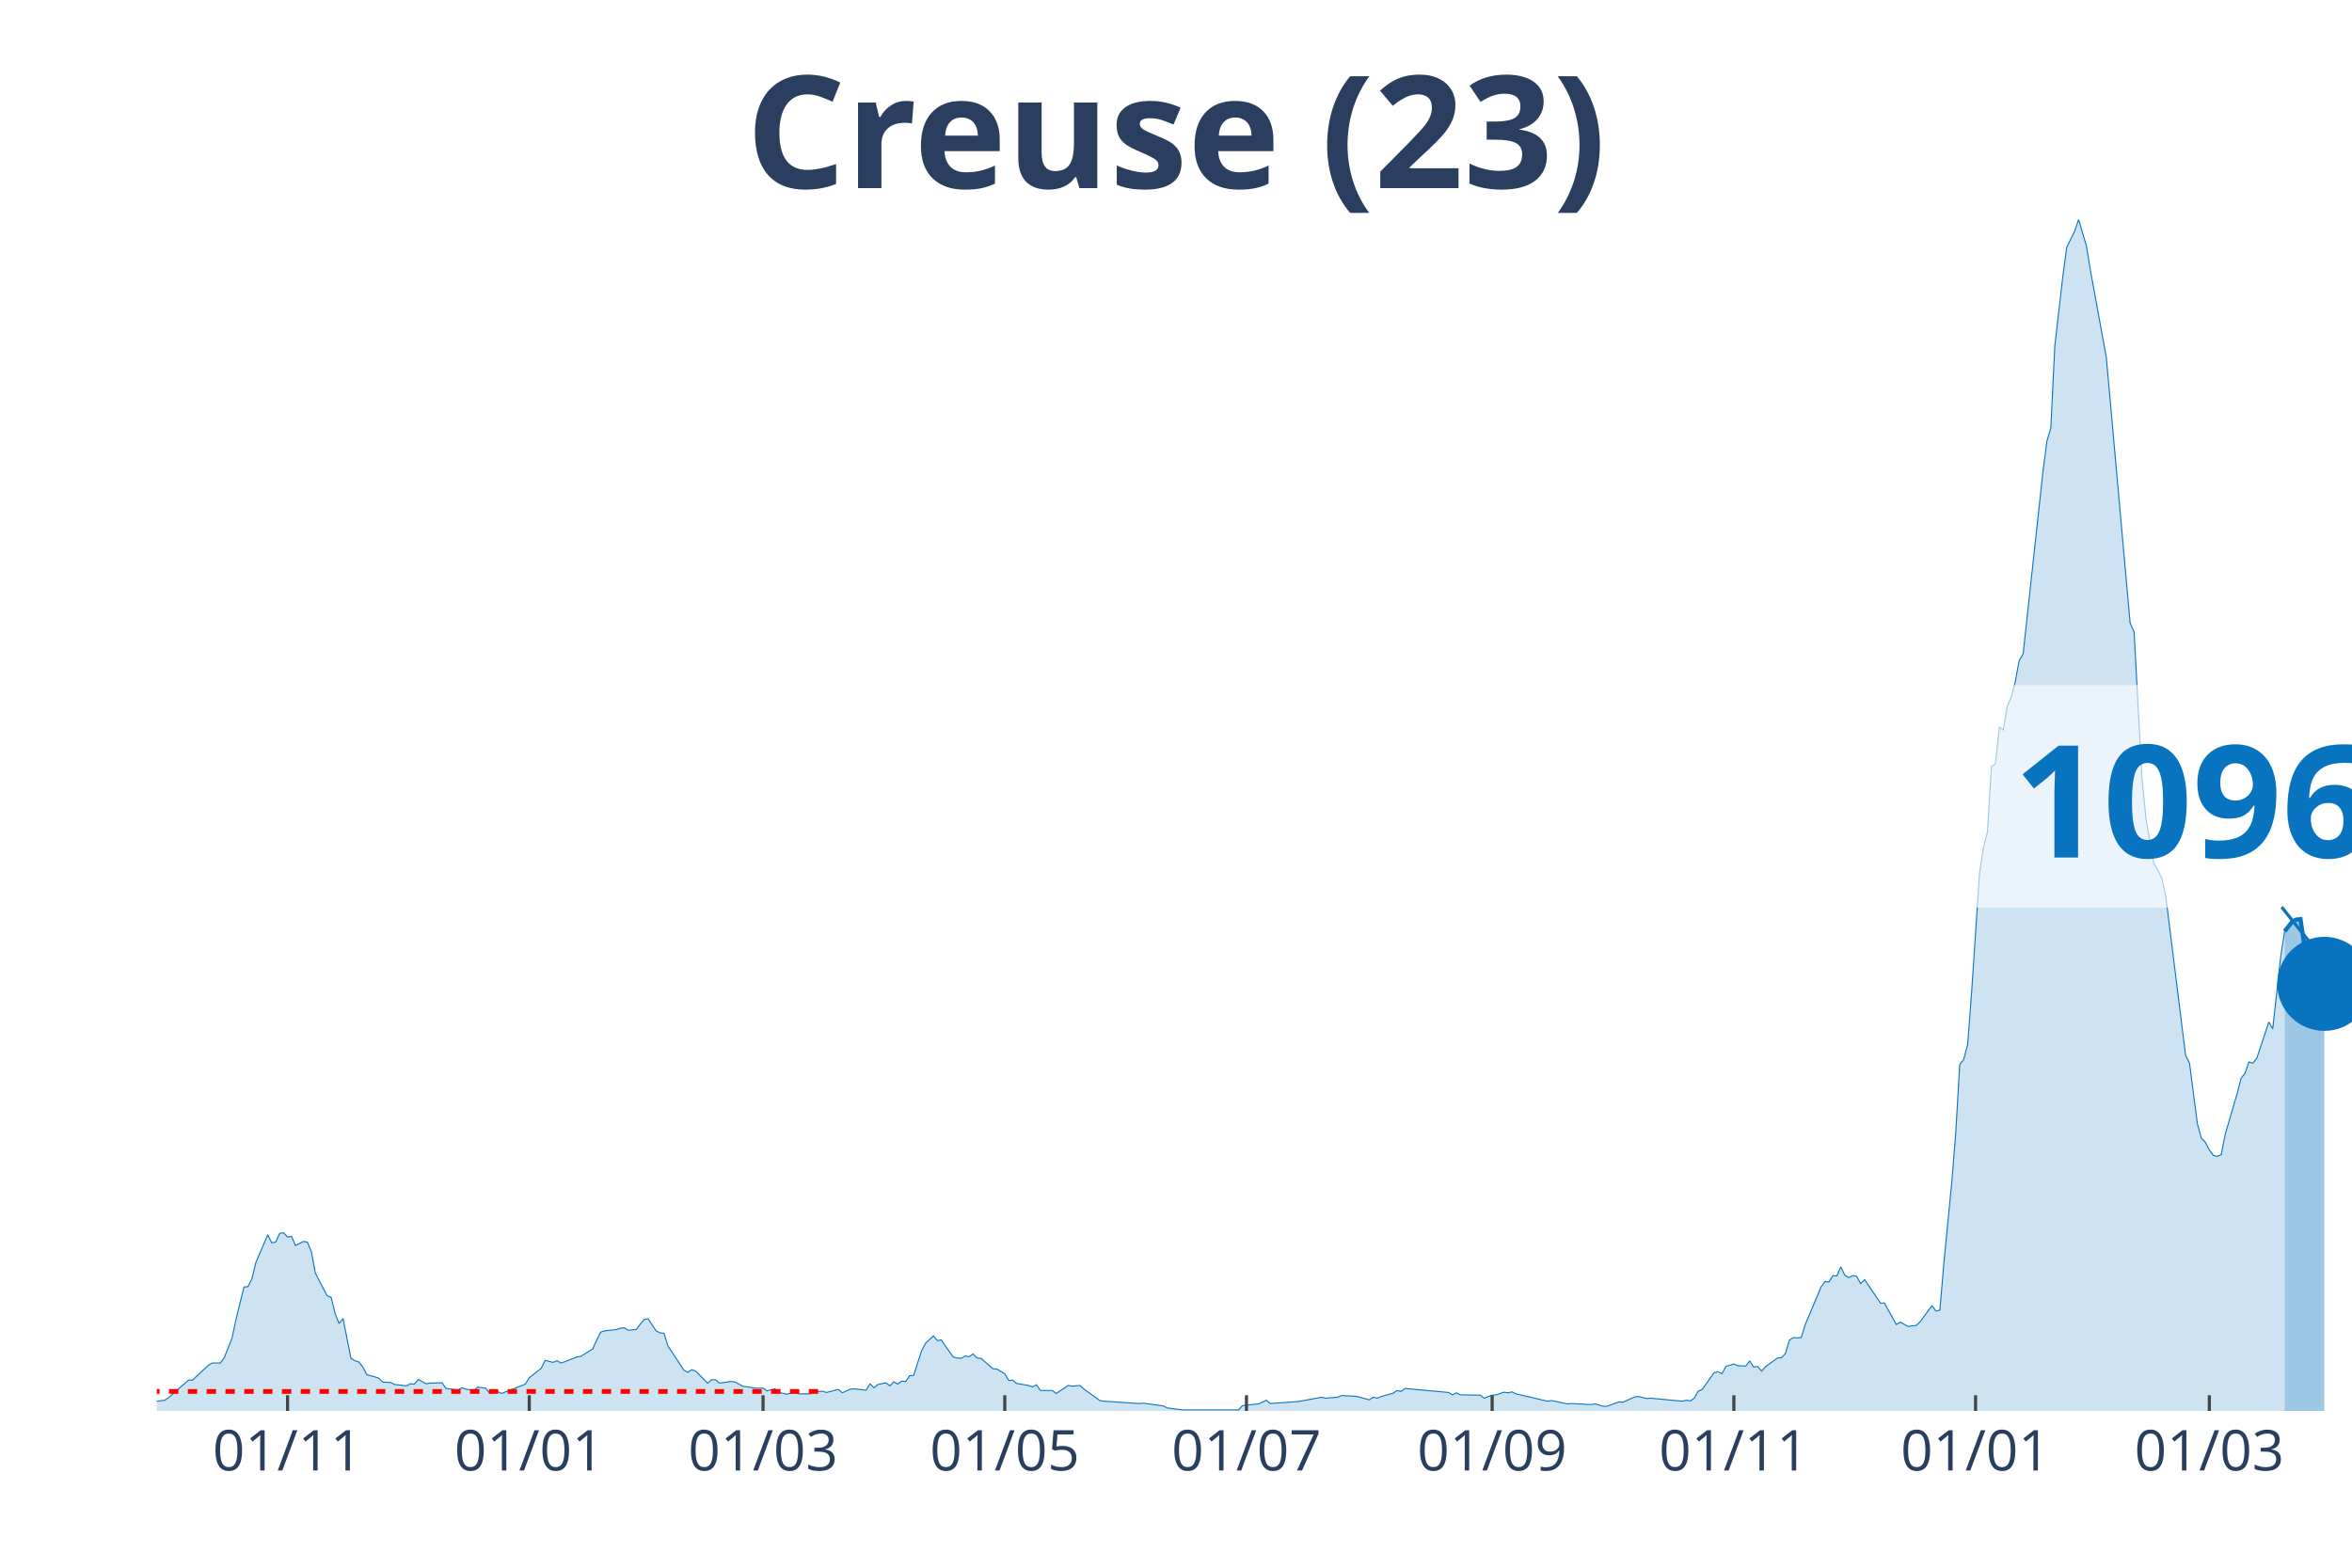
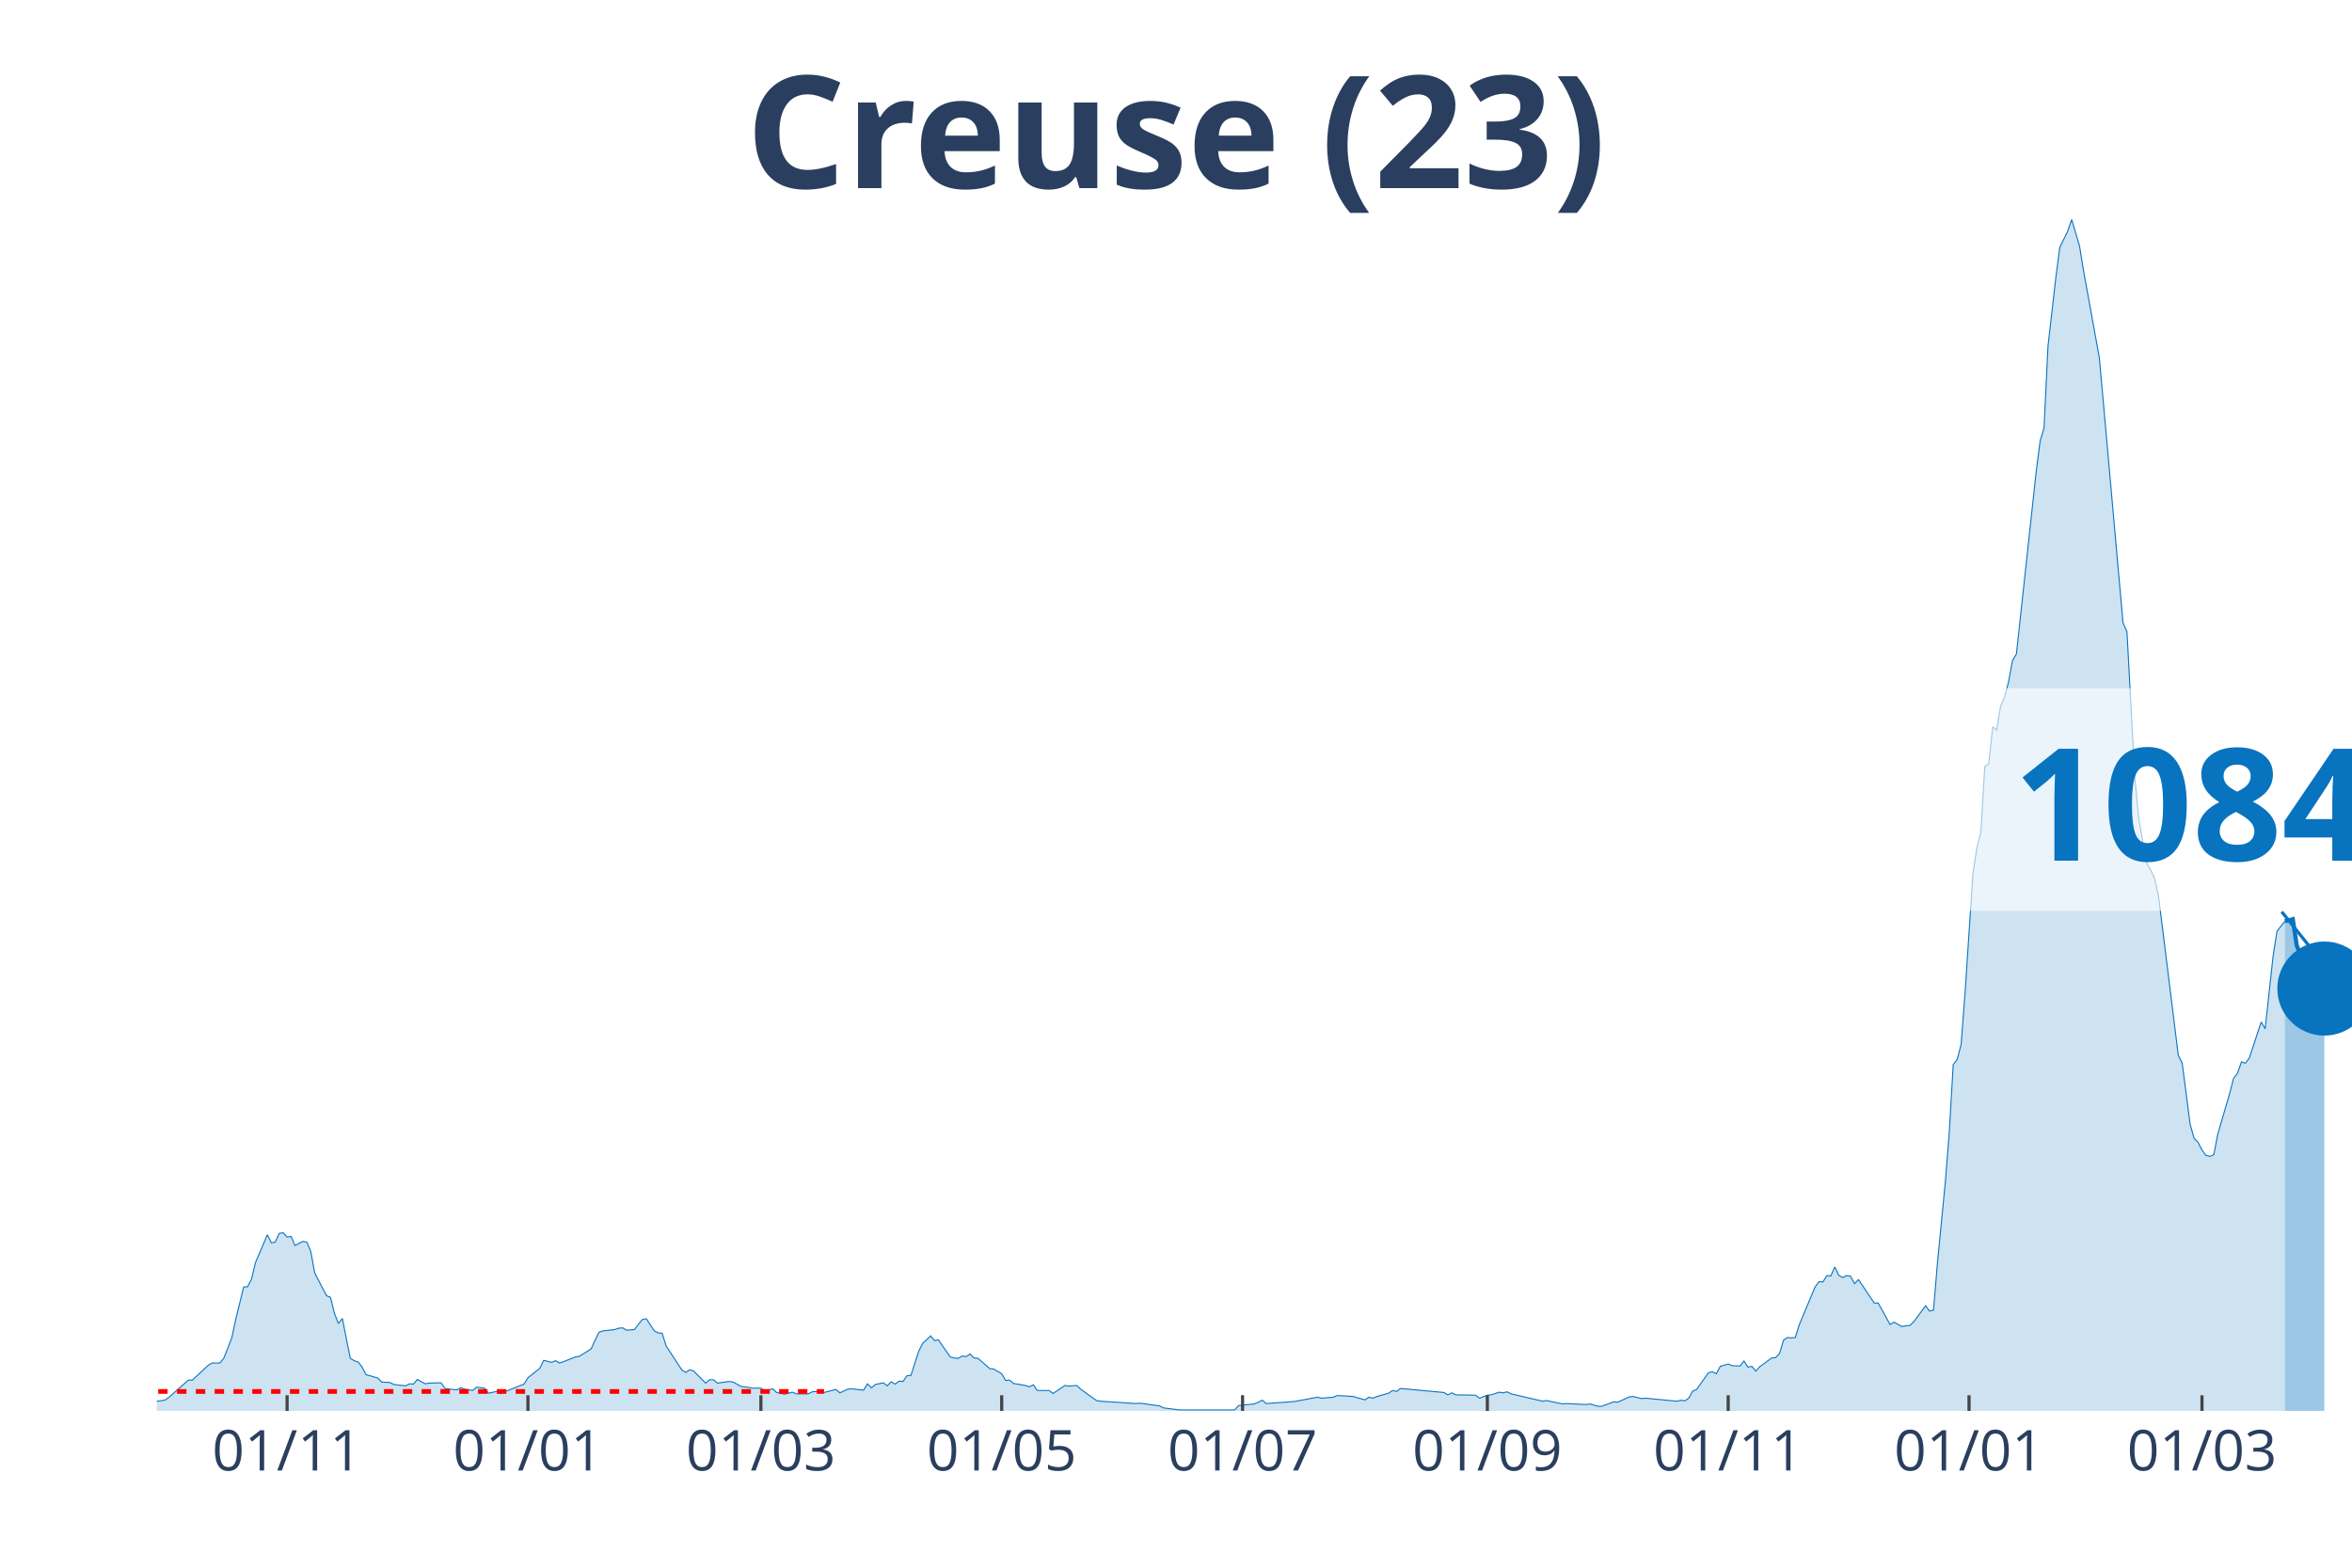
<svg xmlns="http://www.w3.org/2000/svg" class="main-svg" width="1125" height="750" style="" viewBox="0 0 750 500">
  <rect x="0" y="0" width="750" height="500" style="fill: rgb(0, 0, 0); fill-opacity: 0;" />
-   <defs id="defs-f66b16">
+   <defs id="defs-684443">
    <g class="clips">
-       <clipPath id="clipf66b16xyplot" class="plotclip">
+       <clipPath id="clip684443xyplot" class="plotclip">
        <rect width="700" height="380" />
      </clipPath>
-       <clipPath class="axesclip" id="clipf66b16x">
+       <clipPath class="axesclip" id="clip684443x">
        <rect x="50" y="0" width="700" height="500" />
      </clipPath>
-       <clipPath class="axesclip" id="clipf66b16y">
+       <clipPath class="axesclip" id="clip684443y">
        <rect x="0" y="70" width="750" height="380" />
      </clipPath>
-       <clipPath class="axesclip" id="clipf66b16xy">
+       <clipPath class="axesclip" id="clip684443xy">
        <rect x="50" y="70" width="700" height="380" />
      </clipPath>
    </g>
    <g class="gradients" />
  </defs>
  <g class="bglayer">
    <rect class="bg" x="50" y="70" width="700" height="380" style="fill: rgb(0, 0, 0); fill-opacity: 0; stroke-width: 0;" />
  </g>
  <g class="layer-below">
    <g class="imagelayer" />
    <g class="shapelayer" />
  </g>
  <g class="cartesianlayer">
    <g class="subplot xy">
      <g class="layer-subplot">
        <g class="shapelayer" />
        <g class="imagelayer" />
      </g>
      <g class="gridlayer">
        <g class="x">
-           <path class="xgrid crisp" transform="translate(91.7,0)" d="M0,70v380" style="stroke: rgb(255, 255, 255); stroke-opacity: 1; stroke-width: 1px;" />
-           <path class="xgrid crisp" transform="translate(168.77,0)" d="M0,70v380" style="stroke: rgb(255, 255, 255); stroke-opacity: 1; stroke-width: 1px;" />
-           <path class="xgrid crisp" transform="translate(243.32,0)" d="M0,70v380" style="stroke: rgb(255, 255, 255); stroke-opacity: 1; stroke-width: 1px;" />
-           <path class="xgrid crisp" transform="translate(320.4,0)" d="M0,70v380" style="stroke: rgb(255, 255, 255); stroke-opacity: 1; stroke-width: 1px;" />
-           <path class="xgrid crisp" transform="translate(397.47,0)" d="M0,70v380" style="stroke: rgb(255, 255, 255); stroke-opacity: 1; stroke-width: 1px;" />
-           <path class="xgrid crisp" transform="translate(475.81,0)" d="M0,70v380" style="stroke: rgb(255, 255, 255); stroke-opacity: 1; stroke-width: 1px;" />
-           <path class="xgrid crisp" transform="translate(552.89,0)" d="M0,70v380" style="stroke: rgb(255, 255, 255); stroke-opacity: 1; stroke-width: 1px;" />
-           <path class="xgrid crisp" transform="translate(629.96,0)" d="M0,70v380" style="stroke: rgb(255, 255, 255); stroke-opacity: 1; stroke-width: 1px;" />
-           <path class="xgrid crisp" transform="translate(704.51,0)" d="M0,70v380" style="stroke: rgb(255, 255, 255); stroke-opacity: 1; stroke-width: 1px;" />
+           <path class="xgrid crisp" transform="translate(91.55,0)" d="M0,70v380" style="stroke: rgb(255, 255, 255); stroke-opacity: 1; stroke-width: 1px;" />
+           <path class="xgrid crisp" transform="translate(168.35,0)" d="M0,70v380" style="stroke: rgb(255, 255, 255); stroke-opacity: 1; stroke-width: 1px;" />
+           <path class="xgrid crisp" transform="translate(242.63,0)" d="M0,70v380" style="stroke: rgb(255, 255, 255); stroke-opacity: 1; stroke-width: 1px;" />
+           <path class="xgrid crisp" transform="translate(319.42,0)" d="M0,70v380" style="stroke: rgb(255, 255, 255); stroke-opacity: 1; stroke-width: 1px;" />
+           <path class="xgrid crisp" transform="translate(396.22,0)" d="M0,70v380" style="stroke: rgb(255, 255, 255); stroke-opacity: 1; stroke-width: 1px;" />
+           <path class="xgrid crisp" transform="translate(474.28,0)" d="M0,70v380" style="stroke: rgb(255, 255, 255); stroke-opacity: 1; stroke-width: 1px;" />
+           <path class="xgrid crisp" transform="translate(551.08,0)" d="M0,70v380" style="stroke: rgb(255, 255, 255); stroke-opacity: 1; stroke-width: 1px;" />
+           <path class="xgrid crisp" transform="translate(627.88,0)" d="M0,70v380" style="stroke: rgb(255, 255, 255); stroke-opacity: 1; stroke-width: 1px;" />
+           <path class="xgrid crisp" transform="translate(702.16,0)" d="M0,70v380" style="stroke: rgb(255, 255, 255); stroke-opacity: 1; stroke-width: 1px;" />
        </g>
        <g class="y" />
      </g>
      <g class="zerolinelayer" />
      <path class="xlines-below" />
      <path class="ylines-below" />
      <g class="overlines-below" />
      <g class="xaxislayer-below" />
      <g class="yaxislayer-below" />
      <g class="overaxes-below" />
-       <g class="plot" transform="translate(50, 70)" clip-path="url('#clipf66b16xyplot')">
+       <g class="plot" transform="translate(50, 70)" clip-path="url('#clip684443xyplot')">
        <g class="scatterlayer mlayer">
-           <g class="trace scatter trace0a97a5" style="stroke-miterlimit: 2;">
+           <g class="trace scatter trace792397" style="stroke-miterlimit: 2;">
            <g class="fills">
              <g>
-                 <path class="js-fill" d="M678.52,380L-171.84,380L-171.84,379.47L-155.42,378.82L-154.15,379.25L-142.78,379.79L-141.52,379.79L-65.7,379.15L-64.44,378.18L-58.12,376.9L-56.86,376.8L-49.28,378.82L-48.01,379.04L-32.85,378.93L-31.59,378.29L-22.74,378.93L-21.48,378.18L-15.16,377.86L-13.9,377.65L-11.37,377.86L-10.11,378.29L2.53,376.58L3.79,375.73L10.11,370.17L11.37,370.17L16.43,365.47L17.69,364.72L20.22,364.72L21.48,363.12L24.01,356.71L25.27,350.73L27.8,340.47L29.06,340.37L30.32,337.91L31.59,332.67L35.38,323.81L36.64,326.37L37.91,326.16L39.17,323.38L40.43,323.17L41.7,324.55L42.96,324.34L44.22,327.23L46.75,325.94L48.01,326.16L49.28,329.15L50.54,335.99L53.07,340.9L54.33,343.25L55.6,343.78L56.86,348.91L58.12,352.12L59.39,350.51L61.91,363.23L63.18,363.98L64.44,364.4L65.7,366.01L66.97,368.46L68.23,368.78L70.76,369.53L72.02,370.81L74.55,370.92L75.81,371.56L79.6,371.99L80.87,371.35L82.13,371.45L83.39,369.96L85.92,371.35L87.18,371.13L90.97,371.03L92.24,372.84L94.77,373.16L96.03,373.27L97.29,372.63L98.56,373.06L101.08,373.48L102.35,372.41L104.87,372.74L106.14,374.34L108.66,373.8L109.93,374.44L117.51,371.45L118.77,369.42L122.56,366.43L123.83,363.87L126.35,364.51L127.62,363.98L128.88,364.72L130.14,364.3L133.94,362.8L135.2,362.59L138.99,360.24L140.25,357.46L141.52,354.89L142.78,354.47L146.57,354.04L147.83,353.61L149.1,353.51L150.36,354.25L152.89,354.04L154.15,352.33L155.42,350.83L156.68,350.62L159.21,354.47L160.47,355.11L161.73,355.22L163,359.27L168.05,366.97L169.31,367.71L170.58,366.86L171.84,367.29L175.63,371.13L176.9,370.06L178.16,370.06L179.42,371.13L183.21,370.6L184.48,370.81L187,372.2L188.27,372.31L190.79,372.74L192.06,372.74L193.32,372.74L194.58,373.59L197.11,372.95L198.38,374.12L200.9,374.66L202.17,374.34L203.43,374.02L204.69,374.55L208.48,374.55L209.75,373.91L212.27,373.7L213.54,374.12L217.33,373.16L218.59,374.23L221.12,373.06L222.38,372.95L226.17,373.38L227.44,371.35L228.7,372.63L229.96,371.56L232.49,371.03L233.75,371.99L235.02,370.71L236.28,371.45L237.55,370.49L238.81,370.6L240.07,368.78L241.34,368.68L243.86,360.88L245.13,358.42L247.65,356.07L248.92,357.57L250.18,357.35L251.44,359.27L253.97,362.8L255.23,363.12L256.5,363.23L257.76,362.48L259.03,362.69L260.29,361.84L261.55,363.12L262.82,363.23L266.61,366.54L267.87,366.65L270.4,368.14L271.66,370.28L272.92,370.17L274.19,371.24L277.98,371.88L279.24,372.31L280.51,371.67L281.77,373.48L285.56,373.48L286.82,374.44L290.61,371.88L291.88,372.09L294.4,371.88L295.67,373.06L300.72,376.69L301.99,376.9L313.36,377.65L314.62,377.54L320.94,378.4L322.2,379.04L327.26,379.68L328.52,379.68L344.95,379.68L346.21,378.29L351.26,377.76L352.53,377.22L353.79,376.58L355.05,377.65L363.9,377.01L365.16,376.8L371.48,375.62L372.74,375.94L376.53,375.62L377.8,375.09L381.59,375.3L382.85,375.41L386.64,376.47L387.91,375.62L389.17,375.94L390.43,375.41L394.22,374.34L395.49,373.48L396.75,373.8L398.01,372.84L411.91,374.12L413.18,374.87L414.44,374.23L415.7,374.87L422.02,374.98L423.29,375.94L425.81,374.98L427.08,374.87L429.6,374.02L430.87,374.23L432.13,373.91L433.39,374.55L443.5,376.9L444.77,376.69L449.82,377.76L451.08,377.65L457.4,377.97L458.66,377.76L461.19,378.5L462.45,378.5L466.25,377.12L467.51,377.22L471.3,375.51L472.56,375.41L475.09,376.05L476.35,375.94L486.46,376.9L487.73,376.58L488.99,376.8L490.25,375.94L491.52,373.7L492.78,373.16L496.57,367.82L497.83,367.5L499.1,368.14L500.36,365.79L502.89,365.04L504.15,365.58L506.68,365.68L507.94,364.08L509.21,366.01L510.47,365.79L511.73,367.29L513,365.9L516.79,363.12L518.05,363.01L519.31,361.73L520.58,357.46L521.84,356.6L523.1,356.71L524.37,356.6L525.63,352.54L530.69,340.47L531.95,338.76L533.21,338.87L534.48,336.84L535.74,336.95L537,334.06L538.27,336.73L539.53,337.48L540.79,336.84L542.06,337.05L543.32,339.4L544.58,338.12L549.64,345.6L550.9,345.6L554.69,352.44L555.96,351.69L558.48,353.08L559.75,352.86L561.01,352.76L562.27,351.58L566.06,346.45L567.33,348.16L568.59,347.84L569.86,332.78L572.38,307.03L573.65,291.22L574.91,269.54L576.17,267.93L577.44,263.13L578.7,246.57L581.23,208.43L582.49,200.31L583.75,195.39L585.02,174.46L586.28,173.6L587.55,161.85L588.81,162.81L590.07,155.23L591.34,152.34L592.6,147.53L593.86,140.7L595.13,138.56L601.44,80.55L602.71,70.72L603.97,66.45L605.23,40.38L607.76,18.38L609.03,8.87L611.55,3.74L612.82,0L615.34,8.55L616.61,16.35L621.66,44.01L622.92,58.01L629.24,128.63L630.51,131.51L633.03,178.09L634.3,191.23L636.82,205.33L638.09,207.47L639.35,210.14L640.61,215.8L646.93,266.54L648.19,269.11L650.72,288.55L651.99,293.04L653.25,294.32L654.51,296.78L655.78,298.49L657.04,298.81L658.3,298.27L659.57,291.76L663.36,278.83L664.62,273.92L665.88,272.31L667.15,268.68L668.41,269.11L669.68,267.4L673.47,255.97L674.73,258.11L677.26,235.14L678.52,227.02" style="fill: rgb(8, 115, 191); fill-opacity: 0.2; stroke-width: 0;" />
+                 <path class="js-fill" d="M678.6,380L-171.22,380L-171.22,379.47L-154.86,378.82L-153.6,379.25L-142.27,379.79L-141.01,379.79L-65.47,379.15L-64.21,378.18L-57.91,376.9L-56.65,376.8L-49.1,378.82L-47.84,379.04L-32.73,378.93L-31.47,378.29L-22.66,378.93L-21.4,378.18L-15.11,377.86L-13.85,377.65L-11.33,377.86L-10.07,378.29L2.52,376.58L3.78,375.73L10.07,370.17L11.33,370.17L16.37,365.47L17.63,364.72L20.14,364.72L21.4,363.12L23.92,356.71L25.18,350.73L27.7,340.47L28.96,340.37L30.22,337.91L31.47,332.67L35.25,323.81L36.51,326.37L37.77,326.16L39.03,323.38L40.29,323.17L41.55,324.55L42.81,324.34L44.06,327.23L46.58,325.94L47.84,326.16L49.1,329.15L50.36,335.99L52.88,340.9L54.14,343.25L55.4,343.78L56.65,348.91L57.91,352.12L59.17,350.51L61.69,363.23L62.95,363.98L64.21,364.4L65.47,366.01L66.73,368.46L67.99,368.78L70.5,369.53L71.76,370.81L74.28,370.92L75.54,371.56L79.32,371.99L80.58,371.35L81.83,371.45L83.09,369.96L85.61,371.35L86.87,371.13L90.65,371.03L91.91,372.84L94.42,373.16L95.68,373.27L96.94,372.63L98.2,373.06L100.72,373.48L101.98,372.41L104.5,372.74L105.76,374.34L108.27,373.8L109.53,374.44L117.09,371.45L118.35,369.42L122.12,366.43L123.38,363.87L125.9,364.51L127.16,363.98L128.42,364.72L129.68,364.3L133.45,362.8L134.71,362.59L138.49,360.24L139.75,357.46L141.01,354.89L142.27,354.47L146.04,354.04L147.3,353.61L148.56,353.51L149.82,354.25L152.34,354.04L153.6,352.33L154.86,350.83L156.12,350.62L158.63,354.47L159.89,355.11L161.15,355.22L162.41,359.27L167.45,366.97L168.71,367.71L169.96,366.86L171.22,367.29L175,371.13L176.26,370.06L177.52,370.06L178.78,371.13L182.55,370.6L183.81,370.81L186.33,372.2L187.59,372.31L190.11,372.74L191.37,372.74L192.63,372.74L193.88,373.59L196.4,372.95L197.66,374.12L200.18,374.66L201.44,374.34L202.7,374.02L203.96,374.55L207.73,374.55L208.99,373.91L211.51,373.7L212.77,374.12L216.55,373.16L217.81,374.23L220.32,373.06L221.58,372.95L225.36,373.38L226.62,371.35L227.88,372.63L229.14,371.56L231.65,371.03L232.91,371.99L234.17,370.71L235.43,371.45L236.69,370.49L237.95,370.6L239.21,368.78L240.47,368.68L242.99,360.88L244.24,358.42L246.76,356.07L248.02,357.57L249.28,357.35L250.54,359.27L253.06,362.8L254.32,363.12L255.58,363.23L256.83,362.48L258.09,362.69L259.35,361.84L260.61,363.12L261.87,363.23L265.65,366.54L266.91,366.65L269.42,368.14L270.68,370.28L271.94,370.17L273.2,371.24L276.98,371.88L278.24,372.31L279.5,371.67L280.76,373.48L284.53,373.48L285.79,374.44L289.57,371.88L290.83,372.09L293.35,371.88L294.6,373.06L299.64,376.69L300.9,376.9L312.23,377.65L313.49,377.54L319.78,378.4L321.04,379.04L326.08,379.68L327.34,379.68L343.71,379.68L344.96,378.29L350,377.76L351.26,377.22L352.52,376.58L353.78,377.65L362.59,377.01L363.85,376.8L370.14,375.62L371.4,375.94L375.18,375.62L376.44,375.09L380.22,375.3L381.47,375.41L385.25,376.47L386.51,375.62L387.77,375.94L389.03,375.41L392.81,374.34L394.06,373.48L395.32,373.8L396.58,372.84L410.43,374.12L411.69,374.87L412.95,374.23L414.21,374.87L420.5,374.98L421.76,375.94L424.28,374.98L425.54,374.87L428.06,374.02L429.32,374.23L430.58,373.91L431.83,374.55L441.91,376.9L443.17,376.69L448.2,377.76L449.46,377.65L455.76,377.97L457.01,377.76L459.53,378.5L460.79,378.5L464.57,377.12L465.83,377.22L469.6,375.51L470.86,375.41L473.38,376.05L474.64,375.94L484.71,376.9L485.97,376.58L487.23,376.8L488.49,375.94L489.75,373.7L491.01,373.16L494.78,367.82L496.04,367.5L497.3,368.14L498.56,365.79L501.08,365.04L502.34,365.58L504.86,365.68L506.12,364.08L507.37,366.01L508.63,365.79L509.89,367.29L511.15,365.9L514.93,363.12L516.19,363.01L517.45,361.73L518.71,357.46L519.96,356.6L521.22,356.71L522.48,356.6L523.74,352.54L528.78,340.47L530.04,338.76L531.29,338.87L532.55,336.84L533.81,336.95L535.07,334.06L536.33,336.73L537.59,337.48L538.85,336.84L540.11,337.05L541.37,339.4L542.63,338.12L547.66,345.6L548.92,345.6L552.7,352.44L553.96,351.69L556.47,353.08L557.73,352.86L558.99,352.76L560.25,351.58L564.03,346.45L565.29,348.16L566.55,347.84L567.81,332.78L570.32,307.03L571.58,291.22L572.84,269.54L574.1,267.93L575.36,263.13L576.62,246.57L579.14,208.43L580.4,200.31L581.65,195.39L582.91,174.46L584.17,173.6L585.43,161.85L586.69,162.81L587.95,155.23L589.21,152.34L590.47,147.53L591.73,140.7L592.99,138.56L599.28,80.55L600.54,70.72L601.8,66.45L603.06,40.38L605.58,18.38L606.83,8.87L609.35,3.74L610.61,0L613.13,8.55L614.39,16.35L619.42,44.01L620.68,58.01L626.98,128.63L628.24,131.51L630.76,178.09L632.01,191.23L634.53,205.33L635.79,207.47L637.05,210.14L638.31,215.8L644.6,266.54L645.86,269.11L648.38,288.55L649.64,293.04L650.9,294.32L652.16,296.78L653.42,298.49L654.68,298.81L655.94,298.27L657.19,291.76L660.97,278.83L662.23,273.92L663.49,272.31L664.75,268.68L666.01,269.11L667.27,267.4L671.04,255.97L672.3,258.11L674.82,235.14L676.08,227.02L678.6,223.81" style="fill: rgb(8, 115, 191); fill-opacity: 0.2; stroke-width: 0;" />
              </g>
            </g>
            <g class="errorbars" />
            <g class="lines">
-               <path class="js-line" d="M-171.84,379.47L-155.42,378.82L-154.15,379.25L-142.78,379.79L-141.52,379.79L-65.7,379.15L-64.44,378.18L-58.12,376.9L-56.86,376.8L-49.28,378.82L-48.01,379.04L-32.85,378.93L-31.59,378.29L-22.74,378.93L-21.48,378.18L-15.16,377.86L-13.9,377.65L-11.37,377.86L-10.11,378.29L2.53,376.58L3.79,375.73L10.11,370.17L11.37,370.17L16.43,365.47L17.69,364.72L20.22,364.72L21.48,363.12L24.01,356.71L25.27,350.73L27.8,340.47L29.06,340.37L30.32,337.91L31.59,332.67L35.38,323.81L36.64,326.37L37.91,326.16L39.17,323.38L40.43,323.17L41.7,324.55L42.96,324.34L44.22,327.23L46.75,325.94L48.01,326.16L49.28,329.15L50.54,335.99L53.07,340.9L54.33,343.25L55.6,343.78L56.86,348.91L58.12,352.12L59.39,350.51L61.91,363.23L63.18,363.98L64.44,364.4L65.7,366.01L66.97,368.46L68.23,368.78L70.76,369.53L72.02,370.81L74.55,370.92L75.81,371.56L79.6,371.99L80.87,371.35L82.13,371.45L83.39,369.96L85.92,371.35L87.18,371.13L90.97,371.03L92.24,372.84L94.77,373.16L96.03,373.27L97.29,372.63L98.56,373.06L101.08,373.48L102.35,372.41L104.87,372.74L106.14,374.34L108.66,373.8L109.93,374.44L117.51,371.45L118.77,369.42L122.56,366.43L123.83,363.87L126.35,364.51L127.62,363.98L128.88,364.72L130.14,364.3L133.94,362.8L135.2,362.59L138.99,360.24L140.25,357.46L141.52,354.89L142.78,354.47L146.57,354.04L147.83,353.61L149.1,353.51L150.36,354.25L152.89,354.04L154.15,352.33L155.42,350.83L156.68,350.62L159.21,354.47L160.47,355.11L161.73,355.22L163,359.27L168.05,366.97L169.31,367.71L170.58,366.86L171.84,367.29L175.63,371.13L176.9,370.06L178.16,370.06L179.42,371.13L183.21,370.6L184.48,370.81L187,372.2L188.27,372.31L190.79,372.74L192.06,372.74L193.32,372.74L194.58,373.59L197.11,372.95L198.38,374.12L200.9,374.66L202.17,374.34L203.43,374.02L204.69,374.55L208.48,374.55L209.75,373.91L212.27,373.7L213.54,374.12L217.33,373.16L218.59,374.23L221.12,373.06L222.38,372.95L226.17,373.38L227.44,371.35L228.7,372.63L229.96,371.56L232.49,371.03L233.75,371.99L235.02,370.71L236.28,371.45L237.55,370.49L238.81,370.6L240.07,368.78L241.34,368.68L243.86,360.88L245.13,358.42L247.65,356.07L248.92,357.57L250.18,357.35L251.44,359.27L253.97,362.8L255.23,363.12L256.5,363.23L257.76,362.48L259.03,362.69L260.29,361.84L261.55,363.12L262.82,363.23L266.61,366.54L267.87,366.65L270.4,368.14L271.66,370.28L272.92,370.17L274.19,371.24L277.98,371.88L279.24,372.31L280.51,371.67L281.77,373.48L285.56,373.48L286.82,374.44L290.61,371.88L291.88,372.09L294.4,371.88L295.67,373.06L300.72,376.69L301.99,376.9L313.36,377.65L314.62,377.54L320.94,378.4L322.2,379.04L327.26,379.68L328.52,379.68L344.95,379.68L346.21,378.29L351.26,377.76L352.53,377.22L353.79,376.58L355.05,377.65L363.9,377.01L365.16,376.8L371.48,375.62L372.74,375.94L376.53,375.62L377.8,375.09L381.59,375.3L382.85,375.41L386.64,376.47L387.91,375.62L389.17,375.94L390.43,375.41L394.22,374.34L395.49,373.48L396.75,373.8L398.01,372.84L411.91,374.12L413.18,374.87L414.44,374.23L415.7,374.87L422.02,374.98L423.29,375.94L425.81,374.98L427.08,374.87L429.6,374.02L430.87,374.23L432.13,373.91L433.39,374.55L443.5,376.9L444.77,376.69L449.82,377.76L451.08,377.65L457.4,377.97L458.66,377.76L461.19,378.5L462.45,378.5L466.25,377.12L467.51,377.22L471.3,375.51L472.56,375.41L475.09,376.05L476.35,375.94L486.46,376.9L487.73,376.58L488.99,376.8L490.25,375.94L491.52,373.7L492.78,373.16L496.57,367.82L497.83,367.5L499.1,368.14L500.36,365.79L502.89,365.04L504.15,365.58L506.68,365.68L507.94,364.08L509.21,366.01L510.47,365.79L511.73,367.29L513,365.9L516.79,363.12L518.05,363.01L519.31,361.73L520.58,357.46L521.84,356.6L523.1,356.71L524.37,356.6L525.63,352.54L530.69,340.47L531.95,338.76L533.21,338.87L534.48,336.84L535.74,336.95L537,334.06L538.27,336.73L539.53,337.48L540.79,336.84L542.06,337.05L543.32,339.4L544.58,338.12L549.64,345.6L550.9,345.6L554.69,352.44L555.96,351.69L558.48,353.08L559.75,352.86L561.01,352.76L562.27,351.58L566.06,346.45L567.33,348.16L568.59,347.84L569.86,332.78L572.38,307.03L573.65,291.22L574.91,269.54L576.17,267.93L577.44,263.13L578.7,246.57L581.23,208.43L582.49,200.31L583.75,195.39L585.02,174.46L586.28,173.6L587.55,161.85L588.81,162.81L590.07,155.23L591.34,152.34L592.6,147.53L593.86,140.7L595.13,138.56L601.44,80.55L602.71,70.72L603.97,66.45L605.23,40.38L607.76,18.38L609.03,8.87L611.55,3.74L612.82,0L615.34,8.55L616.61,16.35L621.66,44.01L622.92,58.01L629.24,128.63L630.51,131.51L633.03,178.09L634.3,191.23L636.82,205.33L638.09,207.47L639.35,210.14L640.61,215.8L646.93,266.54L648.19,269.11L650.72,288.55L651.99,293.04L653.25,294.32L654.51,296.78L655.78,298.49L657.04,298.81L658.3,298.27L659.57,291.76L663.36,278.83L664.62,273.92L665.88,272.31L667.15,268.68L668.41,269.11L669.68,267.4L673.47,255.97L674.73,258.11L677.26,235.14L678.52,227.02" style="vector-effect: non-scaling-stroke; fill: none; stroke: rgb(8, 115, 191); stroke-opacity: 1; stroke-width: 0.5px; opacity: 1;" />
+               <path class="js-line" d="M-171.22,379.47L-154.86,378.82L-153.6,379.25L-142.27,379.79L-141.01,379.79L-65.47,379.15L-64.21,378.18L-57.91,376.9L-56.65,376.8L-49.1,378.82L-47.84,379.04L-32.73,378.93L-31.47,378.29L-22.66,378.93L-21.4,378.18L-15.11,377.86L-13.85,377.65L-11.33,377.86L-10.07,378.29L2.52,376.58L3.78,375.73L10.07,370.17L11.33,370.17L16.37,365.47L17.63,364.72L20.14,364.72L21.4,363.12L23.92,356.71L25.18,350.73L27.7,340.47L28.96,340.37L30.22,337.91L31.47,332.67L35.25,323.81L36.51,326.37L37.77,326.16L39.03,323.38L40.29,323.17L41.55,324.55L42.81,324.34L44.06,327.23L46.58,325.94L47.84,326.16L49.1,329.15L50.36,335.99L52.88,340.9L54.14,343.25L55.4,343.78L56.65,348.91L57.91,352.12L59.17,350.51L61.69,363.23L62.95,363.98L64.21,364.4L65.47,366.01L66.73,368.46L67.99,368.78L70.5,369.53L71.76,370.81L74.28,370.92L75.54,371.56L79.32,371.99L80.58,371.35L81.83,371.45L83.09,369.96L85.61,371.35L86.87,371.13L90.65,371.03L91.91,372.84L94.42,373.16L95.68,373.27L96.94,372.63L98.2,373.06L100.72,373.48L101.98,372.41L104.5,372.74L105.76,374.34L108.27,373.8L109.53,374.44L117.09,371.45L118.35,369.42L122.12,366.43L123.38,363.87L125.9,364.51L127.16,363.98L128.42,364.72L129.68,364.3L133.45,362.8L134.71,362.59L138.49,360.24L139.75,357.46L141.01,354.89L142.27,354.47L146.04,354.04L147.3,353.61L148.56,353.51L149.82,354.25L152.34,354.04L153.6,352.33L154.86,350.83L156.12,350.62L158.63,354.47L159.89,355.11L161.15,355.22L162.41,359.27L167.45,366.97L168.71,367.71L169.96,366.86L171.22,367.29L175,371.13L176.26,370.06L177.52,370.06L178.78,371.13L182.55,370.6L183.81,370.81L186.33,372.2L187.59,372.31L190.11,372.74L191.37,372.74L192.63,372.74L193.88,373.59L196.4,372.95L197.66,374.12L200.18,374.66L201.44,374.34L202.7,374.02L203.96,374.55L207.73,374.55L208.99,373.91L211.51,373.7L212.77,374.12L216.55,373.16L217.81,374.23L220.32,373.06L221.58,372.95L225.36,373.38L226.62,371.35L227.88,372.63L229.14,371.56L231.65,371.03L232.91,371.99L234.17,370.71L235.43,371.45L236.69,370.49L237.95,370.6L239.21,368.78L240.47,368.68L242.99,360.88L244.24,358.42L246.76,356.07L248.02,357.57L249.28,357.35L250.54,359.27L253.06,362.8L254.32,363.12L255.58,363.23L256.83,362.48L258.09,362.69L259.35,361.84L260.61,363.12L261.87,363.23L265.65,366.54L266.91,366.65L269.42,368.14L270.68,370.28L271.94,370.17L273.2,371.24L276.98,371.88L278.24,372.31L279.5,371.67L280.76,373.48L284.53,373.48L285.79,374.44L289.57,371.88L290.83,372.09L293.35,371.88L294.6,373.06L299.64,376.69L300.9,376.9L312.23,377.65L313.49,377.54L319.78,378.4L321.04,379.04L326.08,379.68L327.34,379.68L343.71,379.68L344.96,378.29L350,377.76L351.26,377.22L352.52,376.58L353.78,377.65L362.59,377.01L363.85,376.8L370.14,375.62L371.4,375.94L375.18,375.62L376.44,375.09L380.22,375.3L381.47,375.41L385.25,376.47L386.51,375.62L387.77,375.94L389.03,375.41L392.81,374.34L394.06,373.48L395.32,373.8L396.58,372.84L410.43,374.12L411.69,374.87L412.95,374.23L414.21,374.87L420.5,374.98L421.76,375.94L424.28,374.98L425.54,374.87L428.06,374.02L429.32,374.23L430.58,373.91L431.83,374.55L441.91,376.9L443.17,376.69L448.2,377.76L449.46,377.65L455.76,377.97L457.01,377.76L459.53,378.5L460.79,378.5L464.57,377.12L465.83,377.22L469.6,375.51L470.86,375.41L473.38,376.05L474.64,375.94L484.71,376.9L485.97,376.58L487.23,376.8L488.49,375.94L489.75,373.7L491.01,373.16L494.78,367.82L496.04,367.5L497.3,368.14L498.56,365.79L501.08,365.04L502.34,365.58L504.86,365.68L506.12,364.08L507.37,366.01L508.63,365.79L509.89,367.29L511.15,365.9L514.93,363.12L516.19,363.01L517.45,361.73L518.71,357.46L519.96,356.6L521.22,356.71L522.48,356.6L523.74,352.54L528.78,340.47L530.04,338.76L531.29,338.87L532.55,336.84L533.81,336.95L535.07,334.06L536.33,336.73L537.59,337.48L538.85,336.84L540.11,337.05L541.37,339.4L542.63,338.12L547.66,345.6L548.92,345.6L552.7,352.44L553.96,351.69L556.47,353.08L557.73,352.86L558.99,352.76L560.25,351.58L564.03,346.45L565.29,348.16L566.55,347.84L567.81,332.78L570.32,307.03L571.58,291.22L572.84,269.54L574.1,267.93L575.36,263.13L576.62,246.57L579.14,208.43L580.4,200.31L581.65,195.39L582.91,174.46L584.17,173.6L585.43,161.85L586.69,162.81L587.95,155.23L589.21,152.34L590.47,147.53L591.73,140.7L592.99,138.56L599.28,80.55L600.54,70.72L601.8,66.45L603.06,40.38L605.58,18.38L606.83,8.87L609.35,3.74L610.61,0L613.13,8.55L614.39,16.35L619.42,44.01L620.68,58.01L626.98,128.63L628.24,131.51L630.76,178.09L632.01,191.23L634.53,205.33L635.79,207.47L637.05,210.14L638.31,215.8L644.6,266.54L645.86,269.11L648.38,288.55L649.64,293.04L650.9,294.32L652.16,296.78L653.42,298.49L654.68,298.81L655.94,298.27L657.19,291.76L660.97,278.83L662.23,273.92L663.49,272.31L664.75,268.68L666.01,269.11L667.27,267.4L671.04,255.97L672.3,258.11L674.82,235.14L676.08,227.02L678.6,223.81" style="vector-effect: non-scaling-stroke; fill: none; stroke: rgb(8, 115, 191); stroke-opacity: 1; stroke-width: 0.5px; opacity: 1;" />
            </g>
            <g class="points" />
            <g class="text" />
          </g>
-           <g class="trace scatter traceef5963" style="stroke-miterlimit: 2;">
+           <g class="trace scatter trace473634" style="stroke-miterlimit: 2;">
            <g class="fills">
              <g>
-                 <path class="js-fill" d="M691.16,380L678.52,380L678.52,227.02L681.05,223.81L682.31,223.28L683.57,223.17L684.84,231.61L687.36,238.23L688.63,237.59L689.89,238.98L691.16,243.79" style="fill: rgb(8, 115, 191); fill-opacity: 0.4; stroke-width: 0;" />
+                 <path class="js-fill" d="M691.19,380L678.6,380L678.6,223.81L681.12,223.17L682.37,231.5L684.89,238.02L686.15,237.38L687.41,238.45L688.67,243.26L691.19,245.29" style="fill: rgb(8, 115, 191); fill-opacity: 0.4; stroke-width: 0;" />
              </g>
            </g>
            <g class="errorbars" />
            <g class="lines">
-               <path class="js-line" d="M678.52,227.02L681.05,223.81L682.31,223.28L683.57,223.17L684.84,231.61L687.36,238.23L688.63,237.59L689.89,238.98L691.16,243.79" style="vector-effect: non-scaling-stroke; fill: none; stroke: rgb(8, 115, 191); stroke-opacity: 1; stroke-width: 2px; opacity: 1;" />
+               <path class="js-line" d="M678.6,223.81L681.12,223.17L682.37,231.5L684.89,238.02L686.15,237.38L687.41,238.45L688.67,243.26L691.19,245.29" style="vector-effect: non-scaling-stroke; fill: none; stroke: rgb(8, 115, 191); stroke-opacity: 1; stroke-width: 2px; opacity: 1;" />
            </g>
            <g class="points" />
            <g class="text" />
          </g>
-           <g class="trace scatter tracea6c4ec" style="stroke-miterlimit: 2; opacity: 1;">
+           <g class="trace scatter trace6ebf23" style="stroke-miterlimit: 2; opacity: 1;">
            <g class="fills" />
            <g class="errorbars" />
            <g class="lines" />
            <g class="points">
-               <path class="point" transform="translate(691.16,243.79)" d="M15,0A15,15 0 1,1 0,-15A15,15 0 0,1 15,0Z" style="opacity: 1; stroke-width: 0px; fill: rgb(8, 115, 191); fill-opacity: 1;" />
+               <path class="point" transform="translate(691.19,245.29)" d="M15,0A15,15 0 1,1 0,-15A15,15 0 0,1 15,0Z" style="opacity: 1; stroke-width: 0px; fill: rgb(8, 115, 191); fill-opacity: 1;" />
            </g>
            <g class="text" />
          </g>
        </g>
      </g>
      <g class="overplot" />
      <path class="xlines-above crisp" style="fill: none; stroke-width: 1px; stroke: rgb(0, 0, 0); stroke-opacity: 0;" d="" />
      <path class="ylines-above crisp" style="fill: none;" d="M0,0" />
      <g class="overlines-above" />
      <g class="xaxislayer-above">
-         <path class="xtick ticks crisp" d="M0,450v-5" transform="translate(91.7,0)" style="stroke: rgb(68, 68, 68); stroke-opacity: 1; stroke-width: 1px;" />
-         <path class="xtick ticks crisp" d="M0,450v-5" transform="translate(168.77,0)" style="stroke: rgb(68, 68, 68); stroke-opacity: 1; stroke-width: 1px;" />
-         <path class="xtick ticks crisp" d="M0,450v-5" transform="translate(243.32,0)" style="stroke: rgb(68, 68, 68); stroke-opacity: 1; stroke-width: 1px;" />
-         <path class="xtick ticks crisp" d="M0,450v-5" transform="translate(320.4,0)" style="stroke: rgb(68, 68, 68); stroke-opacity: 1; stroke-width: 1px;" />
-         <path class="xtick ticks crisp" d="M0,450v-5" transform="translate(397.47,0)" style="stroke: rgb(68, 68, 68); stroke-opacity: 1; stroke-width: 1px;" />
-         <path class="xtick ticks crisp" d="M0,450v-5" transform="translate(475.81,0)" style="stroke: rgb(68, 68, 68); stroke-opacity: 1; stroke-width: 1px;" />
-         <path class="xtick ticks crisp" d="M0,450v-5" transform="translate(552.89,0)" style="stroke: rgb(68, 68, 68); stroke-opacity: 1; stroke-width: 1px;" />
-         <path class="xtick ticks crisp" d="M0,450v-5" transform="translate(629.96,0)" style="stroke: rgb(68, 68, 68); stroke-opacity: 1; stroke-width: 1px;" />
-         <path class="xtick ticks crisp" d="M0,450v-5" transform="translate(704.51,0)" style="stroke: rgb(68, 68, 68); stroke-opacity: 1; stroke-width: 1px;" />
+         <path class="xtick ticks crisp" d="M0,450v-5" transform="translate(91.55,0)" style="stroke: rgb(68, 68, 68); stroke-opacity: 1; stroke-width: 1px;" />
+         <path class="xtick ticks crisp" d="M0,450v-5" transform="translate(168.35,0)" style="stroke: rgb(68, 68, 68); stroke-opacity: 1; stroke-width: 1px;" />
+         <path class="xtick ticks crisp" d="M0,450v-5" transform="translate(242.63,0)" style="stroke: rgb(68, 68, 68); stroke-opacity: 1; stroke-width: 1px;" />
+         <path class="xtick ticks crisp" d="M0,450v-5" transform="translate(319.42,0)" style="stroke: rgb(68, 68, 68); stroke-opacity: 1; stroke-width: 1px;" />
+         <path class="xtick ticks crisp" d="M0,450v-5" transform="translate(396.22,0)" style="stroke: rgb(68, 68, 68); stroke-opacity: 1; stroke-width: 1px;" />
+         <path class="xtick ticks crisp" d="M0,450v-5" transform="translate(474.28,0)" style="stroke: rgb(68, 68, 68); stroke-opacity: 1; stroke-width: 1px;" />
+         <path class="xtick ticks crisp" d="M0,450v-5" transform="translate(551.08,0)" style="stroke: rgb(68, 68, 68); stroke-opacity: 1; stroke-width: 1px;" />
+         <path class="xtick ticks crisp" d="M0,450v-5" transform="translate(627.88,0)" style="stroke: rgb(68, 68, 68); stroke-opacity: 1; stroke-width: 1px;" />
+         <path class="xtick ticks crisp" d="M0,450v-5" transform="translate(702.16,0)" style="stroke: rgb(68, 68, 68); stroke-opacity: 1; stroke-width: 1px;" />
        <g class="xtick">
-           <text text-anchor="middle" x="0" y="469" transform="translate(91.7,0)" style="font-family: 'Open Sans', verdana, arial, sans-serif; font-size: 18px; fill: rgb(42, 63, 95); fill-opacity: 1; white-space: pre;">01/11</text>
+           <text text-anchor="middle" x="0" y="469" transform="translate(91.55,0)" style="font-family: 'Open Sans', verdana, arial, sans-serif; font-size: 18px; fill: rgb(42, 63, 95); fill-opacity: 1; white-space: pre;">01/11</text>
        </g>
        <g class="xtick">
-           <text text-anchor="middle" x="0" y="469" transform="translate(168.77,0)" style="font-family: 'Open Sans', verdana, arial, sans-serif; font-size: 18px; fill: rgb(42, 63, 95); fill-opacity: 1; white-space: pre;">01/01</text>
+           <text text-anchor="middle" x="0" y="469" transform="translate(168.35,0)" style="font-family: 'Open Sans', verdana, arial, sans-serif; font-size: 18px; fill: rgb(42, 63, 95); fill-opacity: 1; white-space: pre;">01/01</text>
        </g>
        <g class="xtick">
-           <text text-anchor="middle" x="0" y="469" transform="translate(243.32,0)" style="font-family: 'Open Sans', verdana, arial, sans-serif; font-size: 18px; fill: rgb(42, 63, 95); fill-opacity: 1; white-space: pre;">01/03</text>
+           <text text-anchor="middle" x="0" y="469" transform="translate(242.63,0)" style="font-family: 'Open Sans', verdana, arial, sans-serif; font-size: 18px; fill: rgb(42, 63, 95); fill-opacity: 1; white-space: pre;">01/03</text>
        </g>
        <g class="xtick">
-           <text text-anchor="middle" x="0" y="469" transform="translate(320.4,0)" style="font-family: 'Open Sans', verdana, arial, sans-serif; font-size: 18px; fill: rgb(42, 63, 95); fill-opacity: 1; white-space: pre;">01/05</text>
+           <text text-anchor="middle" x="0" y="469" transform="translate(319.42,0)" style="font-family: 'Open Sans', verdana, arial, sans-serif; font-size: 18px; fill: rgb(42, 63, 95); fill-opacity: 1; white-space: pre;">01/05</text>
        </g>
        <g class="xtick">
-           <text text-anchor="middle" x="0" y="469" transform="translate(397.47,0)" style="font-family: 'Open Sans', verdana, arial, sans-serif; font-size: 18px; fill: rgb(42, 63, 95); fill-opacity: 1; white-space: pre;">01/07</text>
+           <text text-anchor="middle" x="0" y="469" transform="translate(396.22,0)" style="font-family: 'Open Sans', verdana, arial, sans-serif; font-size: 18px; fill: rgb(42, 63, 95); fill-opacity: 1; white-space: pre;">01/07</text>
        </g>
        <g class="xtick">
-           <text text-anchor="middle" x="0" y="469" transform="translate(475.81,0)" style="font-family: 'Open Sans', verdana, arial, sans-serif; font-size: 18px; fill: rgb(42, 63, 95); fill-opacity: 1; white-space: pre;">01/09</text>
+           <text text-anchor="middle" x="0" y="469" transform="translate(474.28,0)" style="font-family: 'Open Sans', verdana, arial, sans-serif; font-size: 18px; fill: rgb(42, 63, 95); fill-opacity: 1; white-space: pre;">01/09</text>
        </g>
        <g class="xtick">
-           <text text-anchor="middle" x="0" y="469" transform="translate(552.89,0)" style="font-family: 'Open Sans', verdana, arial, sans-serif; font-size: 18px; fill: rgb(42, 63, 95); fill-opacity: 1; white-space: pre;">01/11</text>
+           <text text-anchor="middle" x="0" y="469" transform="translate(551.08,0)" style="font-family: 'Open Sans', verdana, arial, sans-serif; font-size: 18px; fill: rgb(42, 63, 95); fill-opacity: 1; white-space: pre;">01/11</text>
        </g>
        <g class="xtick">
-           <text text-anchor="middle" x="0" y="469" transform="translate(629.96,0)" style="font-family: 'Open Sans', verdana, arial, sans-serif; font-size: 18px; fill: rgb(42, 63, 95); fill-opacity: 1; white-space: pre;">01/01</text>
+           <text text-anchor="middle" x="0" y="469" transform="translate(627.88,0)" style="font-family: 'Open Sans', verdana, arial, sans-serif; font-size: 18px; fill: rgb(42, 63, 95); fill-opacity: 1; white-space: pre;">01/01</text>
        </g>
        <g class="xtick">
-           <text text-anchor="middle" x="0" y="469" transform="translate(704.51,0)" style="font-family: 'Open Sans', verdana, arial, sans-serif; font-size: 18px; fill: rgb(42, 63, 95); fill-opacity: 1; white-space: pre;">01/03</text>
+           <text text-anchor="middle" x="0" y="469" transform="translate(702.16,0)" style="font-family: 'Open Sans', verdana, arial, sans-serif; font-size: 18px; fill: rgb(42, 63, 95); fill-opacity: 1; white-space: pre;">01/03</text>
        </g>
      </g>
      <g class="yaxislayer-above" />
      <g class="overaxes-above" />
    </g>
  </g>
  <g class="polarlayer" />
  <g class="ternarylayer" />
  <g class="geolayer" />
  <g class="funnelarealayer" />
  <g class="pielayer" />
  <g class="treemaplayer" />
  <g class="sunburstlayer" />
  <g class="glimages" />
-   <defs id="topdefs-f66b16">
+   <defs id="topdefs-684443">
    <g class="clips" />
  </defs>
  <g class="layer-above">
    <g class="imagelayer" />
    <g class="shapelayer">
-       <path data-index="0" fill-rule="evenodd" d="M-660.11,443.79L263.54,443.79" clip-path="url('#clipf66b16xy')" style="opacity: 1; stroke: rgb(255, 0, 0); stroke-opacity: 1; fill: rgb(0, 0, 0); fill-opacity: 0; stroke-dasharray: 3px, 3px; stroke-width: 1.5px;" />
+       <path data-index="0" fill-rule="evenodd" d="M-657.55,443.79L262.77,443.79" clip-path="url('#clip684443xy')" style="opacity: 1; stroke: rgb(255, 0, 0); stroke-opacity: 1; fill: rgb(0, 0, 0); fill-opacity: 0; stroke-dasharray: 3px, 3px; stroke-width: 1.5px;" />
    </g>
  </g>
  <g class="infolayer">
    <g class="g-gtitle">
      <text class="gtitle" x="375" y="25" text-anchor="middle" dy="0.7em" style="font-family: 'Open Sans', verdana, arial, sans-serif; font-size: 50px; fill: rgb(42, 63, 95); opacity: 1; font-weight: normal; white-space: pre;">
        <tspan style="font-weight:bold">Creuse (23)</tspan>
      </text>
    </g>
    <g class="g-xtitle" />
    <g class="annotation" data-index="0" style="opacity: 1;">
-       <g class="annotation-text-g" transform="rotate(0,699.16,253.79)">
-         <g class="cursor-pointer" transform="translate(627, 218)">
+       <g class="annotation-text-g" transform="rotate(0,699.19,255.29)">
+         <g class="cursor-pointer" transform="translate(627, 219)">
          <rect class="bg" x="0.5" y="0.5" width="143" height="71" style="stroke-width: 1px; stroke: rgb(0, 0, 0); stroke-opacity: 0; fill: rgb(255, 255, 255); fill-opacity: 0.6;" />
          <text class="annotation-text" text-anchor="middle" x="72.078" y="55.5" style="font-family: 'Open Sans', verdana, arial, sans-serif; font-size: 50px; fill: rgb(8, 115, 191); fill-opacity: 1; white-space: pre;">
-             <tspan style="font-weight:bold">1096 </tspan>
+             <tspan style="font-weight:bold">1084 </tspan>
          </text>
        </g>
      </g>
      <g class="annotation-arrow-g" style="opacity: 1;">
-         <path d="M727.56,289.29L739.16,303.79" style="stroke-width: 1px; stroke: rgb(8, 115, 191); stroke-opacity: 1; stroke-dasharray: 0px, 0px, 18.569px, 18.569px;" />
+         <path d="M727.59,290.79L739.19,305.29" style="stroke-width: 1px; stroke: rgb(8, 115, 191); stroke-opacity: 1; stroke-dasharray: 0px, 0px, 18.569px, 18.569px;" />
      </g>
    </g>
  </g>
</svg>
